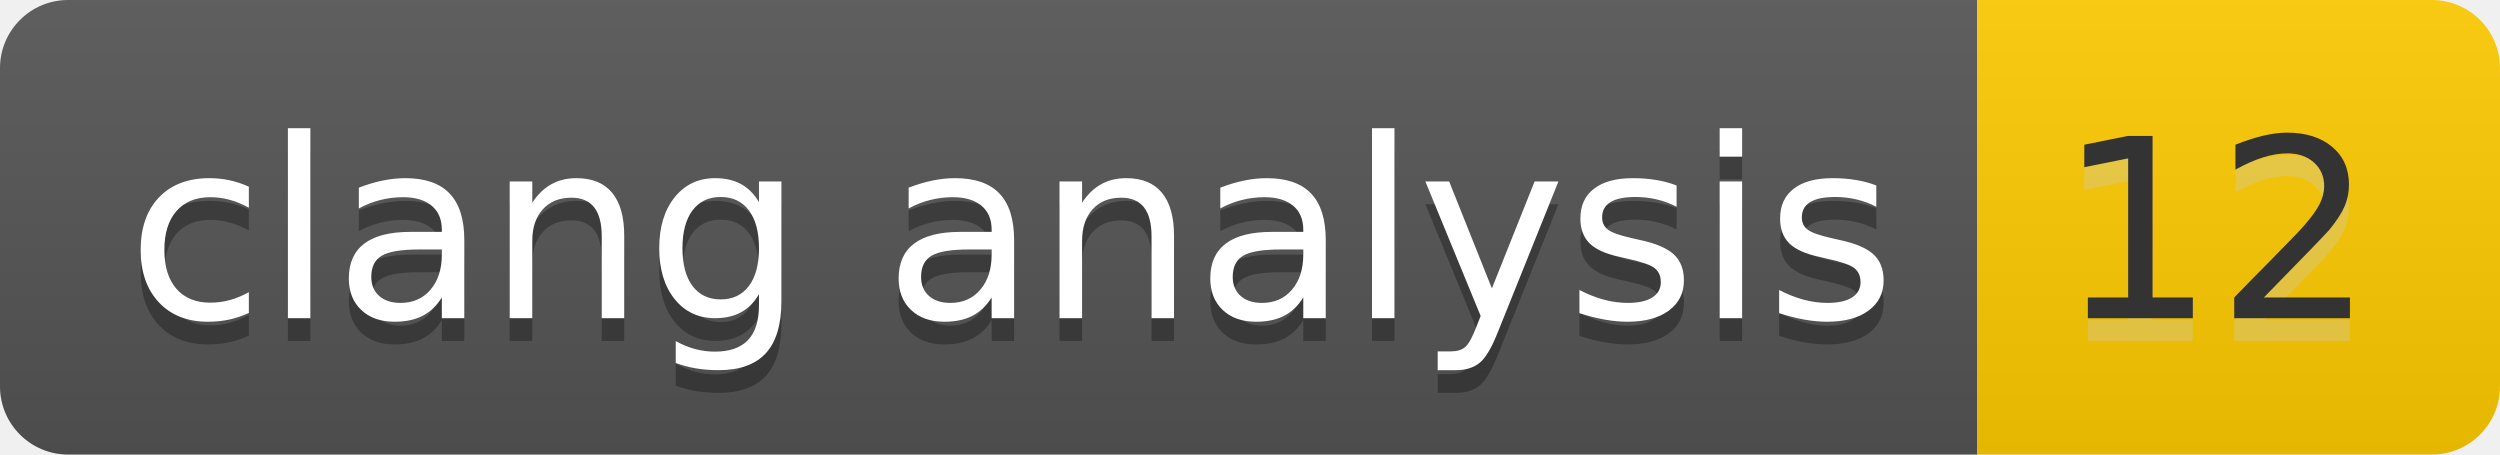
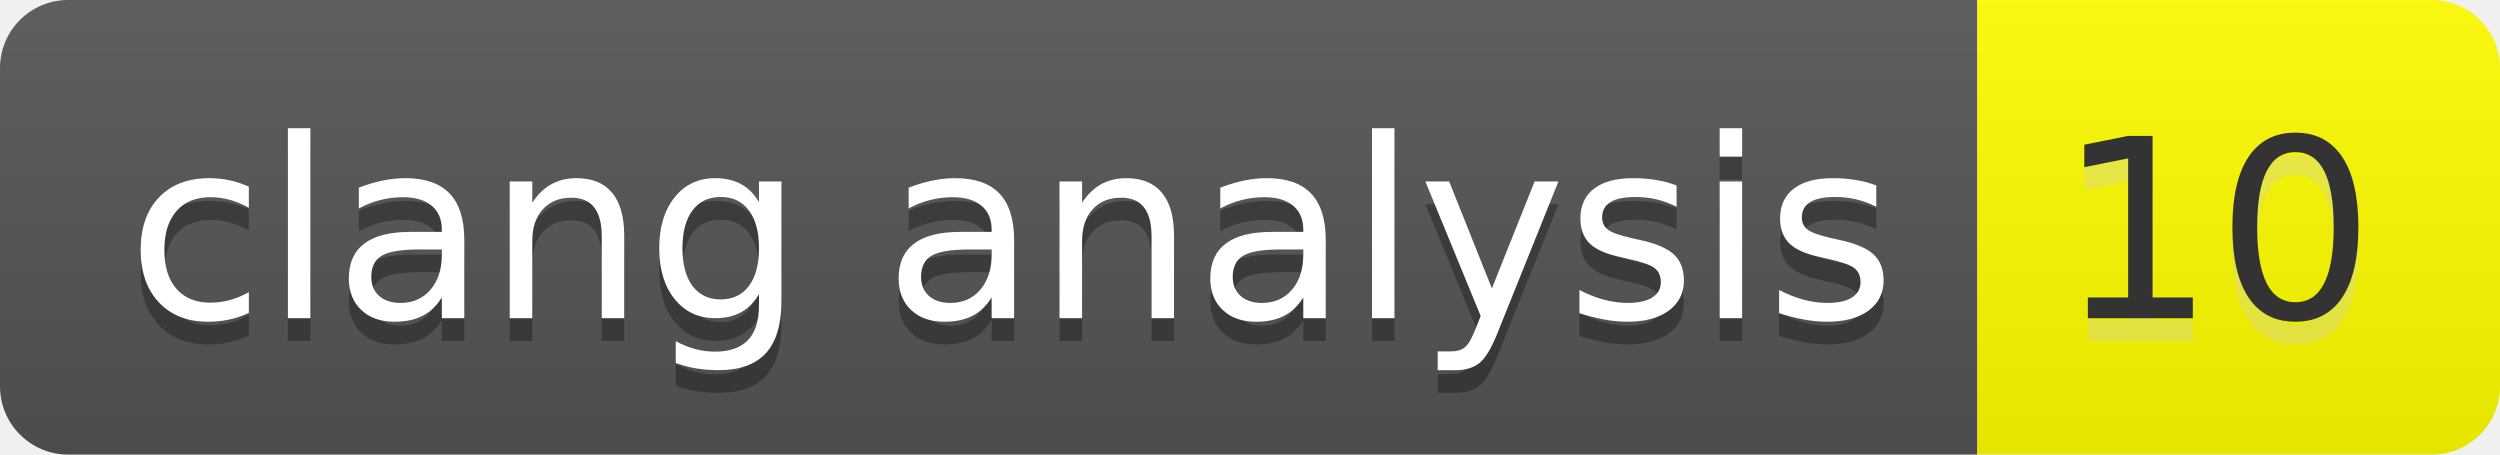
- <svg xmlns="http://www.w3.org/2000/svg" width="110" height="20" role="img" aria-label="clang analysis: 12">
+ <svg xmlns="http://www.w3.org/2000/svg" width="110" height="20" role="img" aria-label="clang analysis: 10">
  <linearGradient id="s" x2="0" y2="100%">
    <stop offset="0" stop-color="#bbb" stop-opacity=".1" />
    <stop offset="1" stop-opacity=".1" />
  </linearGradient>
  <clipPath id="r">
    <rect width="110" height="20" rx="3" fill="#fff" />
  </clipPath>
  <g clip-path="url(#r)">
    <rect width="87" height="20" fill="#555" />
-     <rect x="87" width="23" height="20" fill="#ffcc00" />
+     <rect x="87" width="23" height="20" fill="#ffff00" />
    <rect width="110" height="20" fill="url(#s)" />
  </g>
  <g fill="#fff" text-anchor="middle" font-family="Verdana,Geneva,DejaVu Sans,sans-serif" text-rendering="geometricPrecision" font-size="110">
    <text aria-hidden="true" x="445" y="150" fill="#010101" fill-opacity=".3" transform="scale(.1)" textLength="770">clang analysis</text>
    <text x="445" y="140" transform="scale(.1)" fill="#fff" textLength="770">clang analysis</text>
-     <text aria-hidden="true" x="975" y="150" fill="#ccc" fill-opacity=".3" transform="scale(.1)" textLength="130">12</text>
-     <text x="975" y="140" transform="scale(.1)" fill="#333" textLength="130">12</text>
+     <text aria-hidden="true" x="975" y="150" fill="#ccc" fill-opacity=".3" transform="scale(.1)" textLength="130">10</text>
+     <text x="975" y="140" transform="scale(.1)" fill="#333" textLength="130">10</text>
  </g>
</svg>
